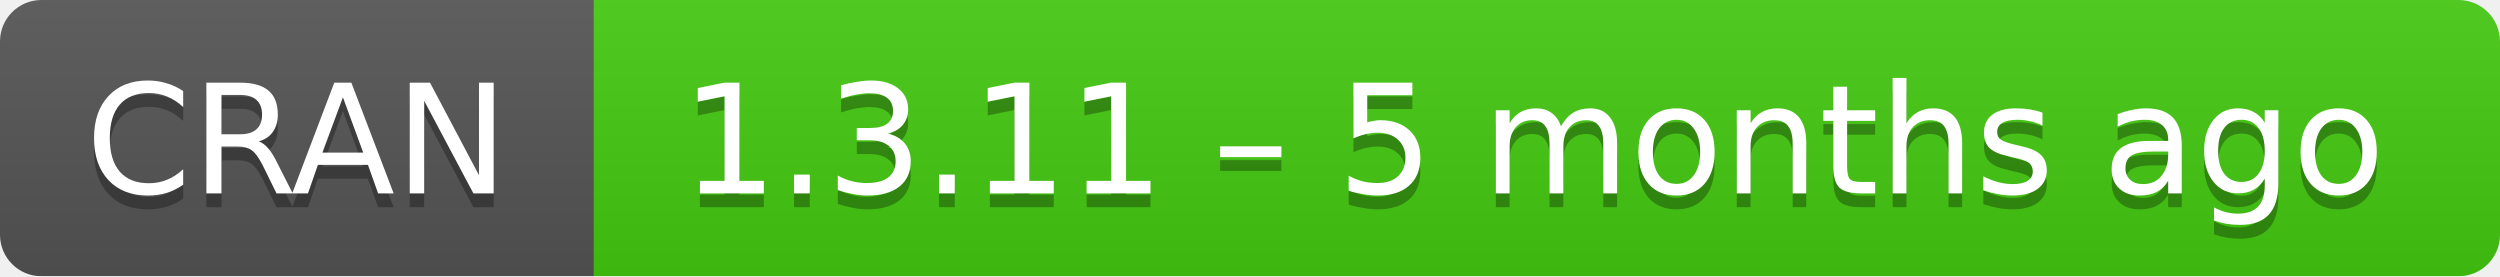
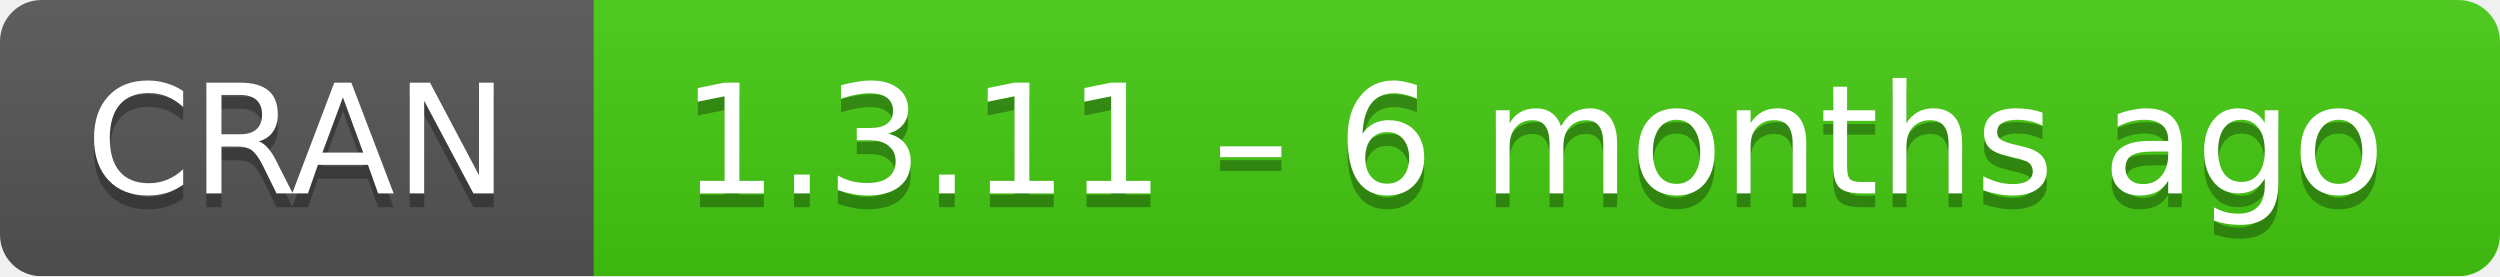
- <svg xmlns="http://www.w3.org/2000/svg" width="181" height="20" aria-label="CRAN 1.3.11 – 5 months ago">
+ <svg xmlns="http://www.w3.org/2000/svg" width="181" height="20" aria-label="CRAN 1.3.11 – 6 months ago">
  <linearGradient id="b" x2="0" y2="100%">
    <stop offset="0" stop-color="#bbb" stop-opacity=".1" />
    <stop offset="1" stop-opacity=".1" />
  </linearGradient>
  <mask id="a">
    <rect width="181" height="20" rx="3" fill="#fff" />
  </mask>
  <g mask="url(#a)">
    <path fill="#555" d="M0 0h43v20H0z" />
    <path fill="#4c1" d="M43 0h159v20H43z" />
    <path fill="url(#b)" d="M0 0h181v20H0z" />
  </g>
  <g fill="#fff" text-anchor="middle" font-family="DejaVu Sans,Verdana,Geneva,sans-serif" font-size="11">
    <text x="21.5" y="15" fill="#010101" fill-opacity=".3">
      CRAN
    </text>
    <text x="21.5" y="14">
      CRAN
    </text>
    <text x="111" y="15" fill="#010101" fill-opacity=".3">
-       1.3.11 – 5 months ago
+       1.3.11 – 6 months ago
    </text>
    <text x="111" y="14">
-       1.3.11 – 5 months ago
+       1.3.11 – 6 months ago
    </text>
  </g>
</svg>
